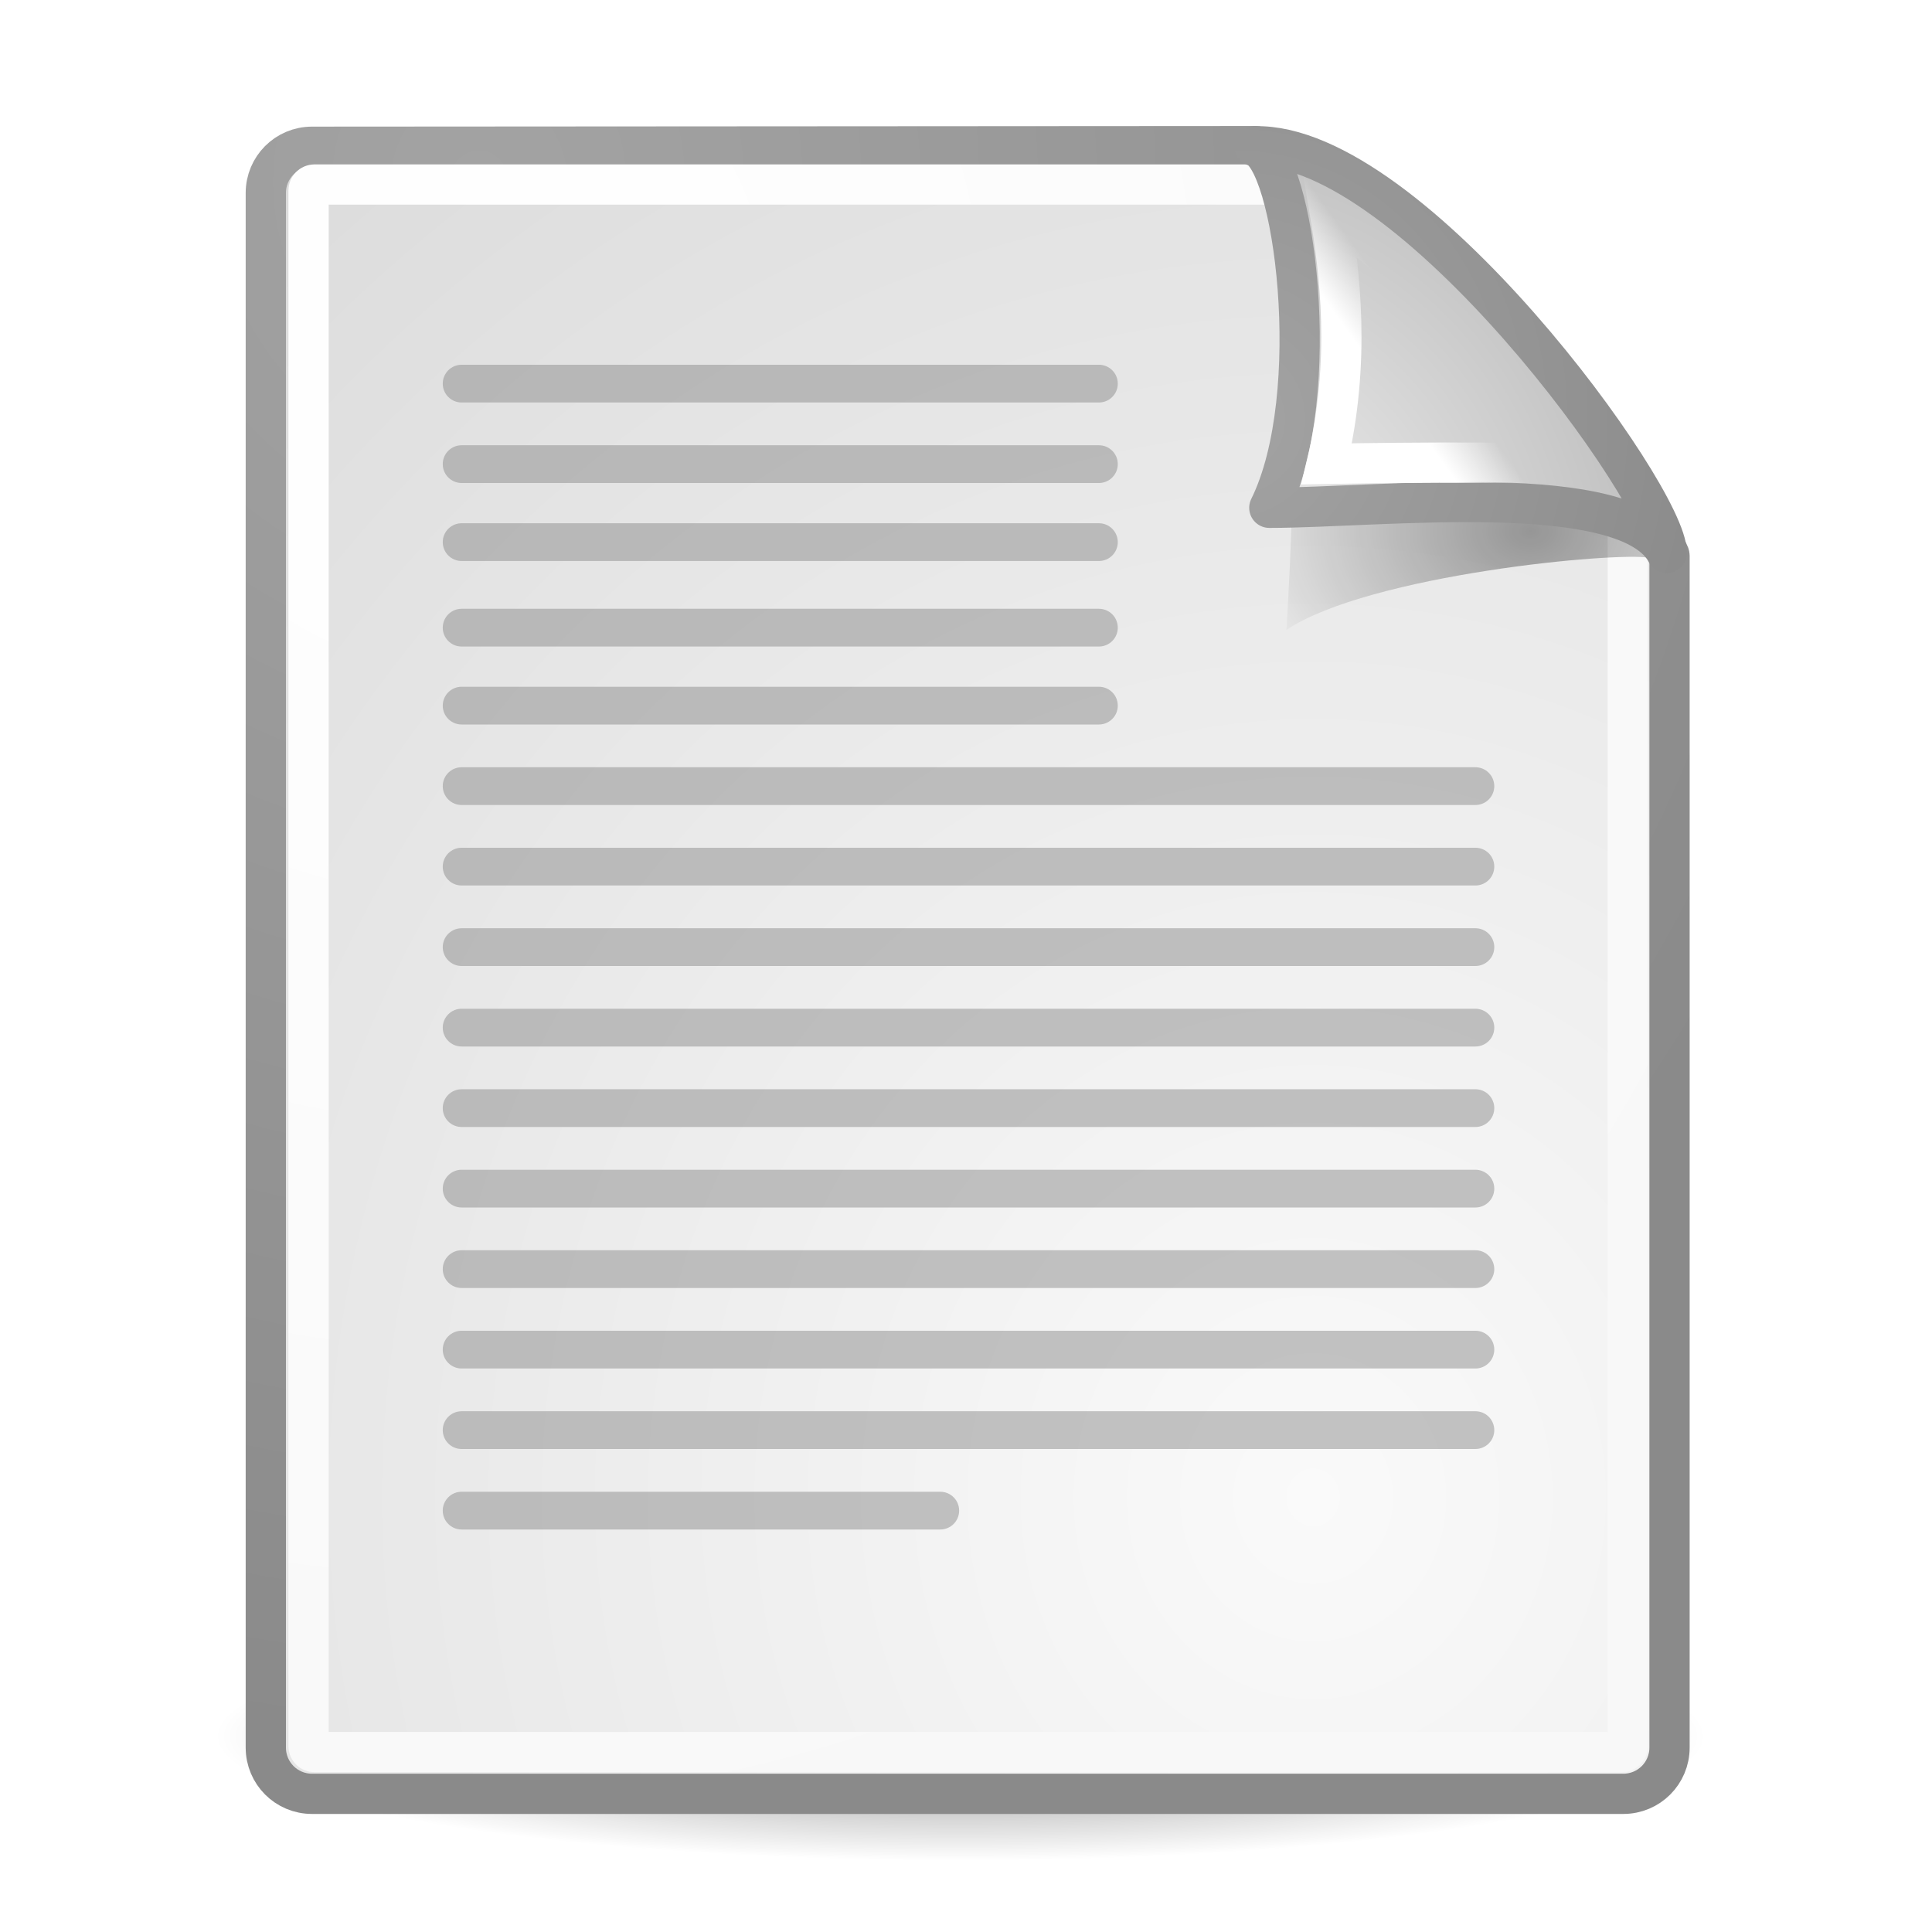
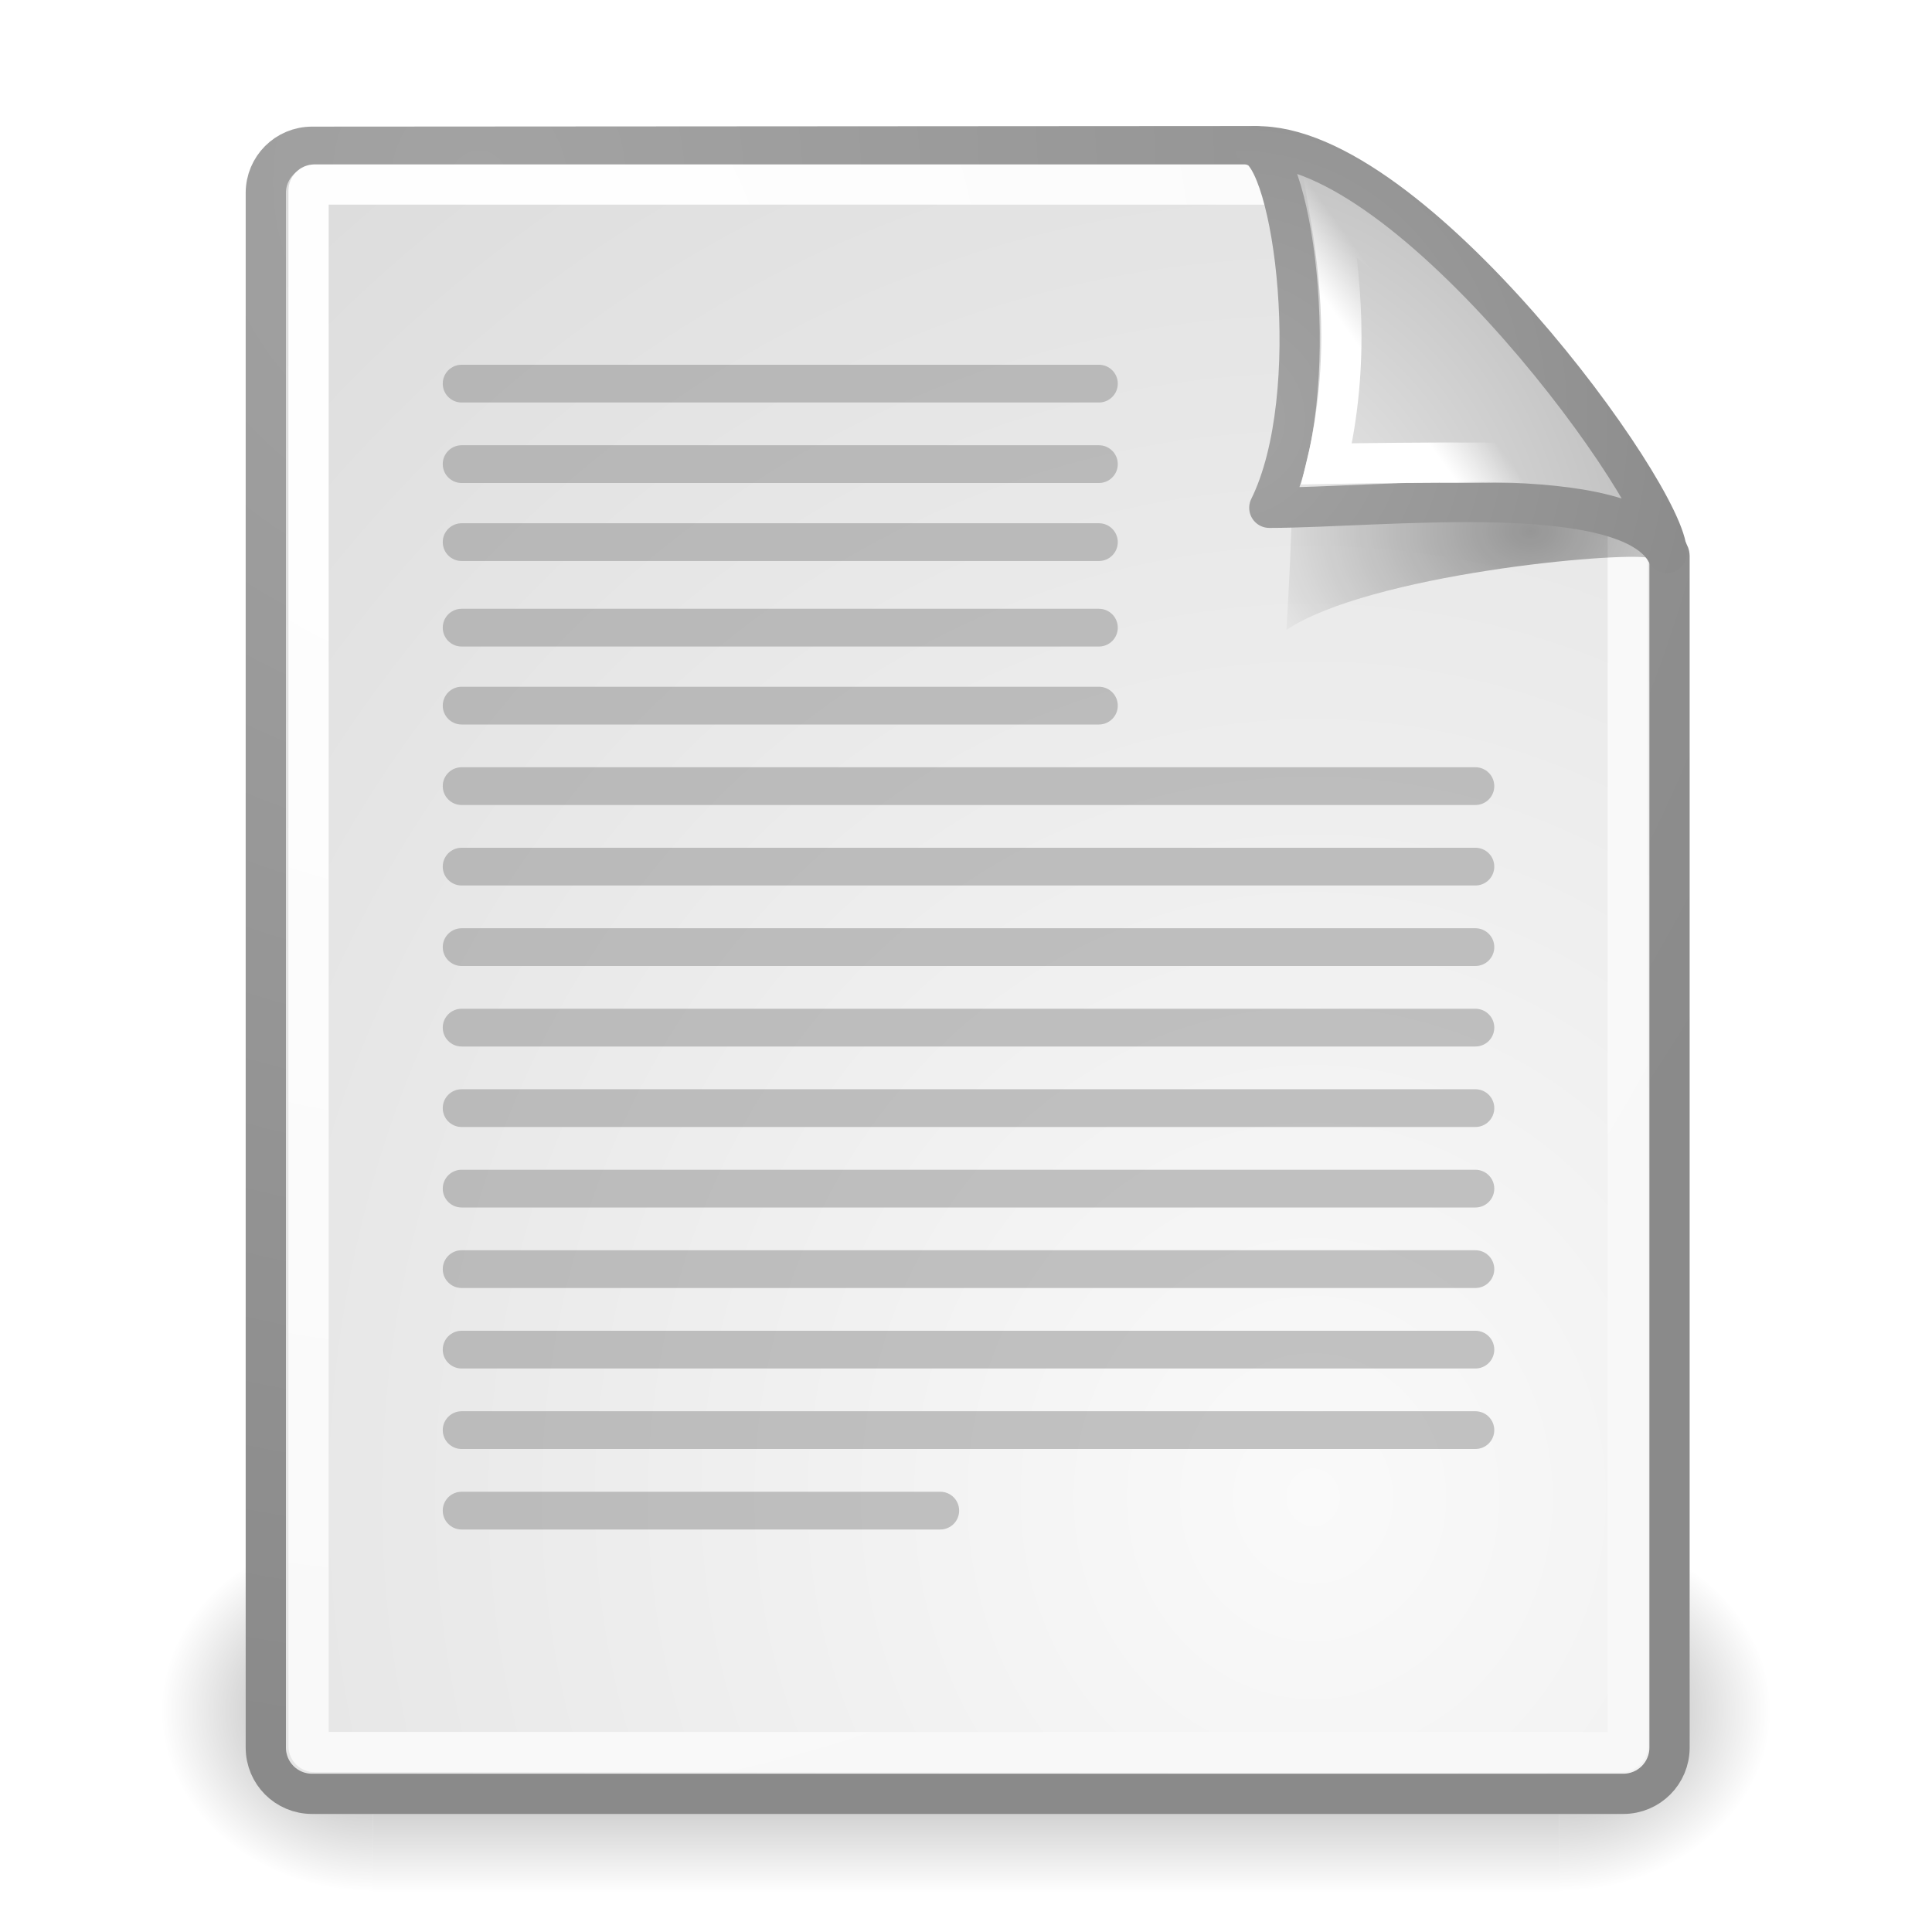
<svg xmlns="http://www.w3.org/2000/svg" xmlns:xlink="http://www.w3.org/1999/xlink" id="svg249" height="48px" width="48px">
  <defs id="defs3">
    <linearGradient id="linearGradient4790">
      <stop style="stop-color:#000000;stop-opacity:1;" offset="0" id="stop4792" />
      <stop style="stop-color:#000000;stop-opacity:0;" offset="1" id="stop4794" />
    </linearGradient>
    <linearGradient id="linearGradient2251">
      <stop style="stop-color:#ffffff;stop-opacity:1;" offset="0" id="stop2253" />
      <stop style="stop-color:#ffffff;stop-opacity:0;" offset="1" id="stop2255" />
    </linearGradient>
    <linearGradient xlink:href="#linearGradient2251" id="linearGradient8166" gradientUnits="userSpaceOnUse" gradientTransform="matrix(-3.277938e-2,-0.999463,0.999463,-3.277938e-2,-0.709646,45.06274)" x1="33.396" y1="36.921" x2="34.17" y2="38.07" />
    <linearGradient id="linearGradient4542">
      <stop style="stop-color:#000000;stop-opacity:1;" offset="0" id="stop4544" />
      <stop style="stop-color:#000000;stop-opacity:0;" offset="1" id="stop4546" />
    </linearGradient>
    <linearGradient id="linearGradient15662">
      <stop id="stop15664" offset="0" style="stop-color:#ffffff;stop-opacity:1;" />
      <stop id="stop15666" offset="1" style="stop-color:#f8f8f8;stop-opacity:1;" />
    </linearGradient>
    <linearGradient id="linearGradient269">
      <stop id="stop270" offset="0" style="stop-color:#a3a3a3;stop-opacity:1;" />
      <stop id="stop271" offset="1" style="stop-color:#8a8a8a;stop-opacity:1;" />
    </linearGradient>
    <linearGradient id="linearGradient259">
      <stop id="stop260" offset="0" style="stop-color:#fafafa;stop-opacity:1;" />
      <stop id="stop261" offset="1" style="stop-color:#bbbbbb;stop-opacity:1;" />
    </linearGradient>
    <radialGradient xlink:href="#linearGradient269" id="radialGradient15656" gradientUnits="userSpaceOnUse" gradientTransform="matrix(0.968273,0,0,1.032767,3.353553,0.646447)" cx="8.824" cy="3.756" fx="8.824" fy="3.756" r="37.752" />
    <radialGradient xlink:href="#linearGradient259" id="radialGradient15658" gradientUnits="userSpaceOnUse" gradientTransform="scale(0.960493,1.041132)" cx="33.967" cy="35.737" fx="33.967" fy="35.737" r="86.708" />
    <radialGradient xlink:href="#linearGradient15662" id="radialGradient15668" gradientUnits="userSpaceOnUse" gradientTransform="matrix(0.968273,0,0,1.032767,3.353553,0.646447)" cx="8.144" cy="7.268" fx="8.144" fy="7.268" r="38.159" />
    <radialGradient xlink:href="#linearGradient4542" id="radialGradient4548" cx="24.307" cy="42.078" fx="24.307" fy="42.078" r="15.822" gradientTransform="matrix(1,0,0,0.284916,-6.340414e-16,30.08928)" gradientUnits="userSpaceOnUse" />
    <radialGradient xlink:href="#linearGradient269" id="radialGradient5350" gradientUnits="userSpaceOnUse" gradientTransform="matrix(0.331735,-2.3449e-17,2.501087e-17,0.353831,20.10526,9.5823)" cx="31.863" cy="2.367" fx="31.863" fy="2.367" r="37.752" />
    <radialGradient xlink:href="#linearGradient259" id="radialGradient5352" gradientUnits="userSpaceOnUse" gradientTransform="matrix(0.148355,1.009137e-2,-1.104438e-2,0.162365,25.06011,12.81706)" cx="30.654" cy="14.937" fx="30.654" fy="14.937" r="86.708" />
    <radialGradient xlink:href="#linearGradient4790" id="radialGradient4796" cx="37.03" cy="12.989" fx="37.03" fy="12.989" r="4.293" gradientTransform="matrix(1.744653,2.313551e-22,-1.663e-22,1.283833,-26.58256,-3.478359)" gradientUnits="userSpaceOnUse" />
+     <linearGradient y2="39.999" x2="25.058" y1="47.028" x1="25.058" gradientUnits="userSpaceOnUse" id="linearGradient3721" xlink:href="#linearGradient3702" />
+     <radialGradient r="2.5" fy="43.5" fx="4.993" cy="43.5" cx="4.993" gradientTransform="matrix(2.003784,0,0,1.4,-20.01187,-104.4)" gradientUnits="userSpaceOnUse" id="radialGradient3719" xlink:href="#linearGradient3688" />
+     <radialGradient r="2.5" fy="43.5" fx="4.993" cy="43.5" cx="4.993" gradientTransform="matrix(2.003784,0,0,1.4,27.98813,-17.4)" gradientUnits="userSpaceOnUse" id="radialGradient3717" xlink:href="#linearGradient3688" />
+     <radialGradient gradientUnits="userSpaceOnUse" gradientTransform="matrix(1,0,0,0.333333,0,22.58333)" r="7.875" fy="33.875" fx="22.5" cy="33.875" cx="22.5" id="radialGradient9655" xlink:href="#linearGradient9649" />
+     <linearGradient id="linearGradient9649">
+       <stop id="stop9651" offset="0" style="stop-color:#000000;stop-opacity:1;" />
+       <stop id="stop9653" offset="1" style="stop-color:#000000;stop-opacity:0;" />
+     </linearGradient>
+     <linearGradient id="linearGradient3688">
+       <stop id="stop3690" offset="0" style="stop-color:black;stop-opacity:1;" />
+       <stop id="stop3692" offset="1" style="stop-color:black;stop-opacity:0;" />
+     </linearGradient>
+     <linearGradient id="linearGradient3702">
+       <stop id="stop3704" offset="0" style="stop-color:black;stop-opacity:0;" />
+       <stop style="stop-color:black;stop-opacity:1;" offset="0.5" id="stop3710" />
+       <stop id="stop3706" offset="1" style="stop-color:black;stop-opacity:0;" />
+     </linearGradient>
+     <radialGradient xlink:href="#linearGradient259" id="radialGradient2055" gradientUnits="userSpaceOnUse" gradientTransform="scale(0.960493,1.041132)" cx="33.967" cy="35.737" fx="33.967" fy="35.737" r="86.708" />
+     <radialGradient xlink:href="#linearGradient269" id="radialGradient2057" gradientUnits="userSpaceOnUse" gradientTransform="matrix(0.968273,0,0,1.032767,3.353553,0.646447)" cx="8.824" cy="3.756" fx="8.824" fy="3.756" r="37.752" />
+     <radialGradient xlink:href="#linearGradient15662" id="radialGradient2059" gradientUnits="userSpaceOnUse" gradientTransform="matrix(0.968273,0,0,1.032767,3.353553,0.646447)" cx="8.144" cy="7.268" fx="8.144" fy="7.268" r="38.159" />
+     <radialGradient xlink:href="#linearGradient4790" id="radialGradient2061" gradientUnits="userSpaceOnUse" gradientTransform="matrix(1.744653,0,0,1.283833,-26.58256,-3.478359)" cx="37.03" cy="12.989" fx="37.03" fy="12.989" r="4.293" />
+     <radialGradient xlink:href="#linearGradient259" id="radialGradient2063" gradientUnits="userSpaceOnUse" gradientTransform="matrix(0.148355,1.009137e-2,-1.104438e-2,0.162365,25.06011,12.81706)" cx="30.654" cy="14.937" fx="30.654" fy="14.937" r="86.708" />
+     <radialGradient xlink:href="#linearGradient269" id="radialGradient2065" gradientUnits="userSpaceOnUse" gradientTransform="matrix(0.331735,0,0,0.353831,20.10526,9.5823)" cx="31.863" cy="2.367" fx="31.863" fy="2.367" r="37.752" />
+     <linearGradient xlink:href="#linearGradient2251" id="linearGradient2067" gradientUnits="userSpaceOnUse" gradientTransform="matrix(-3.277938e-2,-0.999463,0.999463,-3.277938e-2,-0.709646,45.06274)" x1="33.396" y1="36.921" x2="34.17" y2="38.07" />
+     <radialGradient xlink:href="#linearGradient3688" id="radialGradient2088" gradientUnits="userSpaceOnUse" gradientTransform="matrix(2.003784,0,0,1.4,27.98813,-17.4)" cx="4.993" cy="43.5" fx="4.993" fy="43.5" r="2.5" />
+     <radialGradient xlink:href="#linearGradient3688" id="radialGradient2090" gradientUnits="userSpaceOnUse" gradientTransform="matrix(2.003784,0,0,1.4,-20.01187,-104.4)" cx="4.993" cy="43.5" fx="4.993" fy="43.5" r="2.5" />
+     <linearGradient xlink:href="#linearGradient3702" id="linearGradient2092" gradientUnits="userSpaceOnUse" x1="25.058" y1="47.028" x2="25.058" y2="39.999" />
  </defs>
  <g id="layer6">
-     <path style="opacity:0.473;color:#000000;fill:url(#radialGradient4548);fill-opacity:1;fill-rule:evenodd;stroke:none;stroke-width:2;stroke-linecap:round;stroke-linejoin:round;marker:none;marker-start:none;marker-mid:none;marker-end:none;stroke-miterlimit:4;stroke-dasharray:none;stroke-dashoffset:0;stroke-opacity:1;visibility:visible;display:inline;overflow:visible" id="path3667" d="M 40.128 42.078 A 15.822 4.508 0 1 1  8.485,42.078 A 15.822 4.508 0 1 1  40.128 42.078 z" transform="matrix(1.173184,0,0,0.686275,-4.651498,14.2616)" />
+     <g style="display:inline" id="g2033" transform="translate(-2e-6,2.838692e-5)">
+       <g id="g3712" style="opacity:0.4" transform="matrix(1.052632,0,0,1.285713,-1.263158,-13.42854)">
+         <rect y="40" x="38" height="7" width="5" id="rect2801" style="opacity:1;fill:url(#radialGradient2088);fill-opacity:1;stroke:none;stroke-width:1;stroke-linecap:round;stroke-linejoin:miter;stroke-miterlimit:4;stroke-dasharray:none;stroke-opacity:1" />
+         <rect transform="scale(-1,-1)" y="-47" x="-10" height="7" width="5" id="rect3696" style="opacity:1;fill:url(#radialGradient2090);fill-opacity:1;stroke:none;stroke-width:1;stroke-linecap:round;stroke-linejoin:miter;stroke-miterlimit:4;stroke-dasharray:none;stroke-opacity:1" />
+         <rect y="40" x="10" height="7" width="28" id="rect3700" style="opacity:1;fill:url(#linearGradient2092);fill-opacity:1;stroke:none;stroke-width:1;stroke-linecap:round;stroke-linejoin:miter;stroke-miterlimit:4;stroke-dasharray:none;stroke-opacity:1" />
+       </g>
+     </g>
  </g>
  <g style="display:inline" id="layer1">
    <path style="color:#000000;fill:url(#radialGradient15658);fill-opacity:1;fill-rule:nonzero;stroke:url(#radialGradient15656);stroke-width:1;stroke-linecap:round;stroke-linejoin:round;stroke-miterlimit:4;stroke-dashoffset:0;stroke-opacity:1;marker:none;marker-start:none;marker-mid:none;marker-end:none;visibility:visible;display:block;overflow:visible" d="M 7.753,3.646 L 31.2,3.631 C 31.2,3.631 41.479,13.175 41.479,13.811 L 41.479,43.418 C 41.479,44.054 40.966,44.567 40.33,44.567 L 7.753,44.567 C 7.116,44.567 6.604,44.054 6.604,43.418 L 6.604,4.795 C 6.604,4.159 7.116,3.646 7.753,3.646 z " id="rect15391" />
    <path style="color:#000000;fill:none;fill-opacity:1;fill-rule:nonzero;stroke:url(#radialGradient15668);stroke-width:1;stroke-linecap:round;stroke-linejoin:round;stroke-miterlimit:4;stroke-dashoffset:0;stroke-opacity:1;marker:none;marker-start:none;marker-mid:none;marker-end:none;visibility:visible;display:block;overflow:visible" d="M 7.815,4.584 L 32.691,4.584 C 32.691,4.584 40.442,12.605 40.442,12.688 L 40.442,43.381 C 40.442,43.464 40.375,43.53 40.293,43.53 L 7.815,43.53 C 7.733,43.53 7.666,43.464 7.666,43.381 L 7.666,4.733 C 7.666,4.65 7.733,4.584 7.815,4.584 z " id="rect15660" />
  </g>
  <g id="layer5" style="display:inline">
    <path style="opacity:0.357;color:#000000;fill:url(#radialGradient4796);fill-opacity:1;fill-rule:evenodd;stroke:none;stroke-width:1;stroke-linecap:butt;stroke-linejoin:miter;marker:none;marker-start:none;marker-mid:none;marker-end:none;stroke-miterlimit:4;stroke-dasharray:none;stroke-dashoffset:0;stroke-opacity:1;visibility:visible;display:inline;overflow:visible" d="M 40.985,13.861 C 40.257,12.515 34.882,10.131 32.085,9.331 C 32.254,10.904 31.962,15.649 31.962,15.649 C 34.024,14.274 40.204,13.699 40.985,13.861 z " id="path5348" />
    <path style="color:#000000;fill:url(#radialGradient5352);fill-opacity:1;fill-rule:nonzero;stroke:url(#radialGradient5350);stroke-width:1;stroke-linecap:butt;stroke-linejoin:round;marker:none;marker-start:none;marker-mid:none;marker-end:none;stroke-miterlimit:4;stroke-dasharray:none;stroke-dashoffset:0;stroke-opacity:1;visibility:visible;display:block;overflow:visible;opacity:1" d="M 41.411,13.739 C 41.424,12.324 35.058,3.532 31.175,3.635 C 32.148,3.868 32.926,9.804 31.536,12.616 C 34.286,12.616 40.447,11.881 41.411,13.739 z " id="path2210" />
    <path id="path2247" d="M 39.122,11.586 C 38.393,10.24 34.963,6.517 33.04,5.28 C 33.279,6.705 33.577,8.962 32.962,11.524 C 32.962,11.524 38.341,11.424 39.122,11.586 z " style="opacity:1;color:#000000;fill:none;fill-opacity:1;fill-rule:evenodd;stroke:url(#linearGradient8166);stroke-width:1;stroke-linecap:butt;stroke-linejoin:miter;marker:none;marker-start:none;marker-mid:none;marker-end:none;stroke-miterlimit:4;stroke-dasharray:none;stroke-dashoffset:0;stroke-opacity:1;visibility:visible;display:inline;overflow:visible" />
    <g id="g4851" style="opacity:0.511" transform="matrix(0.928889,0,0,1,1.711111,0)">
      <rect style="opacity:1;color:#000000;fill:#8d8d8d;fill-opacity:1;fill-rule:evenodd;stroke:none;stroke-width:1px;stroke-linecap:round;stroke-linejoin:round;marker:none;marker-start:none;marker-mid:none;marker-end:none;stroke-miterlimit:4;stroke-dasharray:none;stroke-dashoffset:0;stroke-opacity:1;visibility:visible;display:inline;overflow:visible" id="rect4819" width="18.055" height="0.938" x="10" y="9.062" rx="0.505" ry="0.469" />
      <rect ry="0.469" rx="0.505" y="11.062" x="10" height="0.938" width="18.055" id="rect4821" style="opacity:1;color:#000000;fill:#8d8d8d;fill-opacity:1;fill-rule:evenodd;stroke:none;stroke-width:1px;stroke-linecap:round;stroke-linejoin:round;marker:none;marker-start:none;marker-mid:none;marker-end:none;stroke-miterlimit:4;stroke-dasharray:none;stroke-dashoffset:0;stroke-opacity:1;visibility:visible;display:inline;overflow:visible" />
      <rect style="opacity:1;color:#000000;fill:#8d8d8d;fill-opacity:1;fill-rule:evenodd;stroke:none;stroke-width:1px;stroke-linecap:round;stroke-linejoin:round;marker:none;marker-start:none;marker-mid:none;marker-end:none;stroke-miterlimit:4;stroke-dasharray:none;stroke-dashoffset:0;stroke-opacity:1;visibility:visible;display:inline;overflow:visible" id="rect4823" width="18.055" height="0.938" x="10" y="13" rx="0.505" ry="0.469" />
      <rect ry="0.469" rx="0.505" y="15.125" x="10" height="0.938" width="18.055" id="rect4825" style="opacity:1;color:#000000;fill:#8d8d8d;fill-opacity:1;fill-rule:evenodd;stroke:none;stroke-width:1px;stroke-linecap:round;stroke-linejoin:round;marker:none;marker-start:none;marker-mid:none;marker-end:none;stroke-miterlimit:4;stroke-dasharray:none;stroke-dashoffset:0;stroke-opacity:1;visibility:visible;display:inline;overflow:visible" />
      <rect style="opacity:1;color:#000000;fill:#8d8d8d;fill-opacity:1;fill-rule:evenodd;stroke:none;stroke-width:1px;stroke-linecap:round;stroke-linejoin:round;marker:none;marker-start:none;marker-mid:none;marker-end:none;stroke-miterlimit:4;stroke-dasharray:none;stroke-dashoffset:0;stroke-opacity:1;visibility:visible;display:inline;overflow:visible" id="rect4827" width="28.125" height="0.938" x="10" y="19.062" rx="0.505" ry="0.469" />
      <rect ry="0.469" rx="0.505" y="17.062" x="10" height="0.938" width="18.055" id="rect4829" style="opacity:1;color:#000000;fill:#8d8d8d;fill-opacity:1;fill-rule:evenodd;stroke:none;stroke-width:1px;stroke-linecap:round;stroke-linejoin:round;marker:none;marker-start:none;marker-mid:none;marker-end:none;stroke-miterlimit:4;stroke-dasharray:none;stroke-dashoffset:0;stroke-opacity:1;visibility:visible;display:inline;overflow:visible" />
      <rect ry="0.469" rx="0.505" y="21.062" x="10" height="0.938" width="28.125" id="rect4831" style="opacity:1;color:#000000;fill:#8d8d8d;fill-opacity:1;fill-rule:evenodd;stroke:none;stroke-width:1px;stroke-linecap:round;stroke-linejoin:round;marker:none;marker-start:none;marker-mid:none;marker-end:none;stroke-miterlimit:4;stroke-dasharray:none;stroke-dashoffset:0;stroke-opacity:1;visibility:visible;display:inline;overflow:visible" />
      <rect ry="0.469" rx="0.505" y="23.062" x="10" height="0.938" width="28.125" id="rect4833" style="opacity:1;color:#000000;fill:#8d8d8d;fill-opacity:1;fill-rule:evenodd;stroke:none;stroke-width:1px;stroke-linecap:round;stroke-linejoin:round;marker:none;marker-start:none;marker-mid:none;marker-end:none;stroke-miterlimit:4;stroke-dasharray:none;stroke-dashoffset:0;stroke-opacity:1;visibility:visible;display:inline;overflow:visible" />
      <rect style="opacity:1;color:#000000;fill:#8d8d8d;fill-opacity:1;fill-rule:evenodd;stroke:none;stroke-width:1px;stroke-linecap:round;stroke-linejoin:round;marker:none;marker-start:none;marker-mid:none;marker-end:none;stroke-miterlimit:4;stroke-dasharray:none;stroke-dashoffset:0;stroke-opacity:1;visibility:visible;display:inline;overflow:visible" id="rect4835" width="28.125" height="0.938" x="10" y="25.062" rx="0.505" ry="0.469" />
      <rect style="opacity:1;color:#000000;fill:#8d8d8d;fill-opacity:1;fill-rule:evenodd;stroke:none;stroke-width:1px;stroke-linecap:round;stroke-linejoin:round;marker:none;marker-start:none;marker-mid:none;marker-end:none;stroke-miterlimit:4;stroke-dasharray:none;stroke-dashoffset:0;stroke-opacity:1;visibility:visible;display:inline;overflow:visible" id="rect4837" width="28.125" height="0.938" x="10" y="27.062" rx="0.505" ry="0.469" />
      <rect ry="0.469" rx="0.505" y="29.062" x="10" height="0.938" width="28.125" id="rect4839" style="opacity:1;color:#000000;fill:#8d8d8d;fill-opacity:1;fill-rule:evenodd;stroke:none;stroke-width:1px;stroke-linecap:round;stroke-linejoin:round;marker:none;marker-start:none;marker-mid:none;marker-end:none;stroke-miterlimit:4;stroke-dasharray:none;stroke-dashoffset:0;stroke-opacity:1;visibility:visible;display:inline;overflow:visible" />
      <rect ry="0.469" rx="0.505" y="31.062" x="10" height="0.938" width="28.125" id="rect4841" style="opacity:1;color:#000000;fill:#8d8d8d;fill-opacity:1;fill-rule:evenodd;stroke:none;stroke-width:1px;stroke-linecap:round;stroke-linejoin:round;marker:none;marker-start:none;marker-mid:none;marker-end:none;stroke-miterlimit:4;stroke-dasharray:none;stroke-dashoffset:0;stroke-opacity:1;visibility:visible;display:inline;overflow:visible" />
      <rect style="opacity:1;color:#000000;fill:#8d8d8d;fill-opacity:1;fill-rule:evenodd;stroke:none;stroke-width:1px;stroke-linecap:round;stroke-linejoin:round;marker:none;marker-start:none;marker-mid:none;marker-end:none;stroke-miterlimit:4;stroke-dasharray:none;stroke-dashoffset:0;stroke-opacity:1;visibility:visible;display:inline;overflow:visible" id="rect4843" width="28.125" height="0.938" x="10" y="33.062" rx="0.505" ry="0.469" />
      <rect style="opacity:1;color:#000000;fill:#8d8d8d;fill-opacity:1;fill-rule:evenodd;stroke:none;stroke-width:1px;stroke-linecap:round;stroke-linejoin:round;marker:none;marker-start:none;marker-mid:none;marker-end:none;stroke-miterlimit:4;stroke-dasharray:none;stroke-dashoffset:0;stroke-opacity:1;visibility:visible;display:inline;overflow:visible" id="rect4845" width="28.125" height="0.938" x="10" y="35.062" rx="0.505" ry="0.469" />
      <rect style="opacity:1;color:#000000;fill:#8d8d8d;fill-opacity:1;fill-rule:evenodd;stroke:none;stroke-width:1px;stroke-linecap:round;stroke-linejoin:round;marker:none;marker-start:none;marker-mid:none;marker-end:none;stroke-miterlimit:4;stroke-dasharray:none;stroke-dashoffset:0;stroke-opacity:1;visibility:visible;display:inline;overflow:visible" id="rect4849" width="13.812" height="0.938" x="10" y="37.062" rx="0.505" ry="0.469" />
    </g>
  </g>
</svg>
